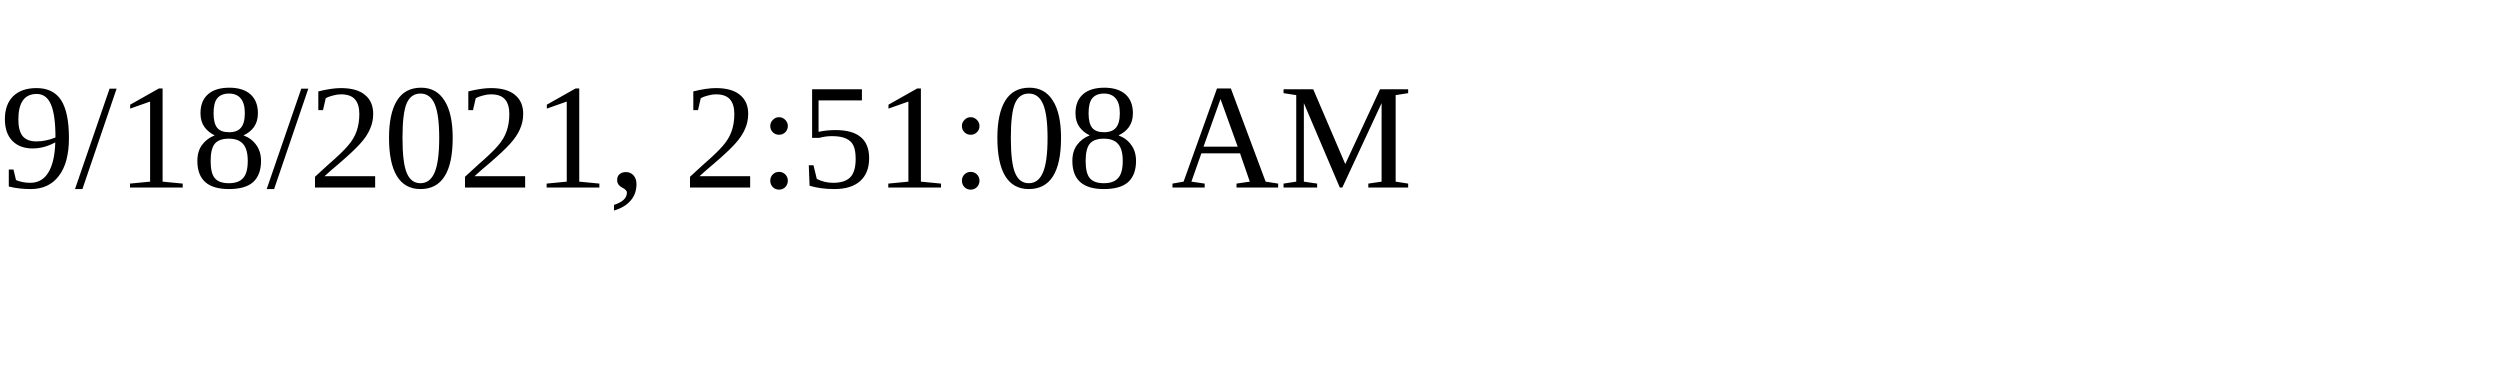
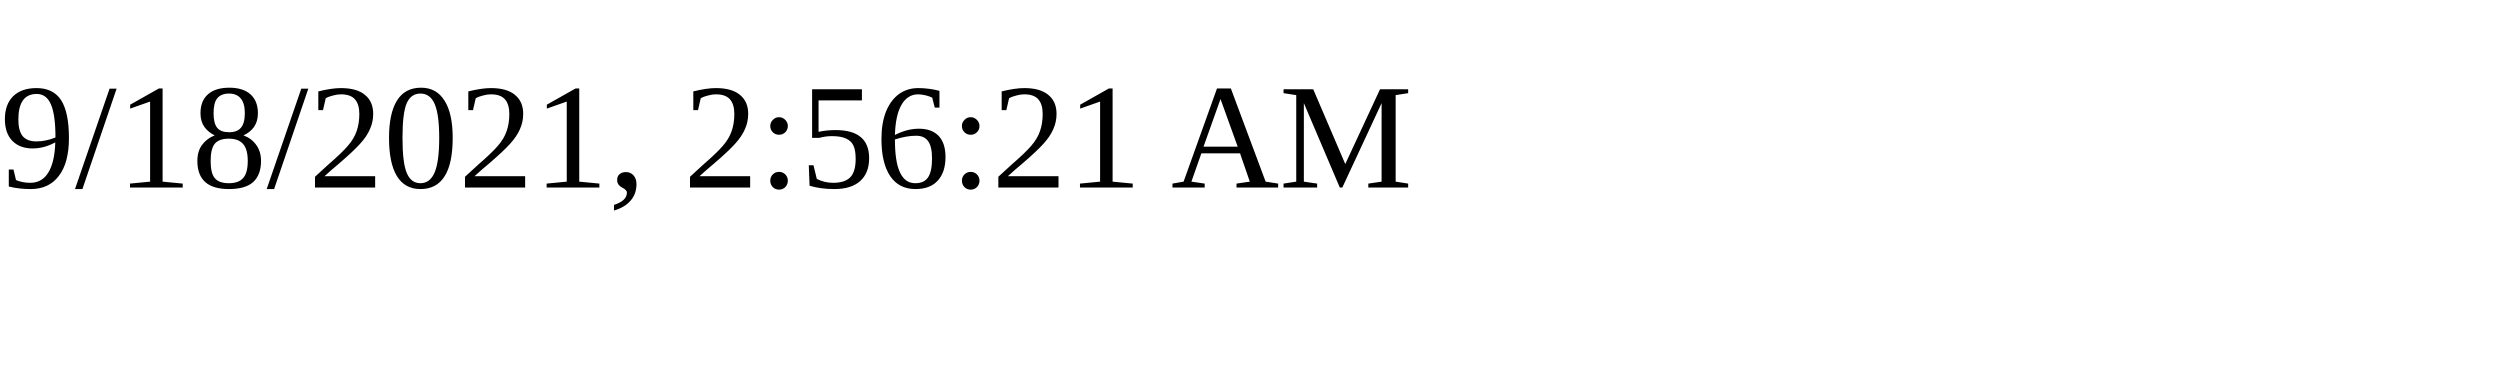
<svg xmlns="http://www.w3.org/2000/svg" height="30" width="200">
-   <text x="0" y="15">9/18/2021, 2:51:08 AM</text>
+   <text x="0" y="15">9/18/2021, 2:56:21 AM</text>
</svg>
